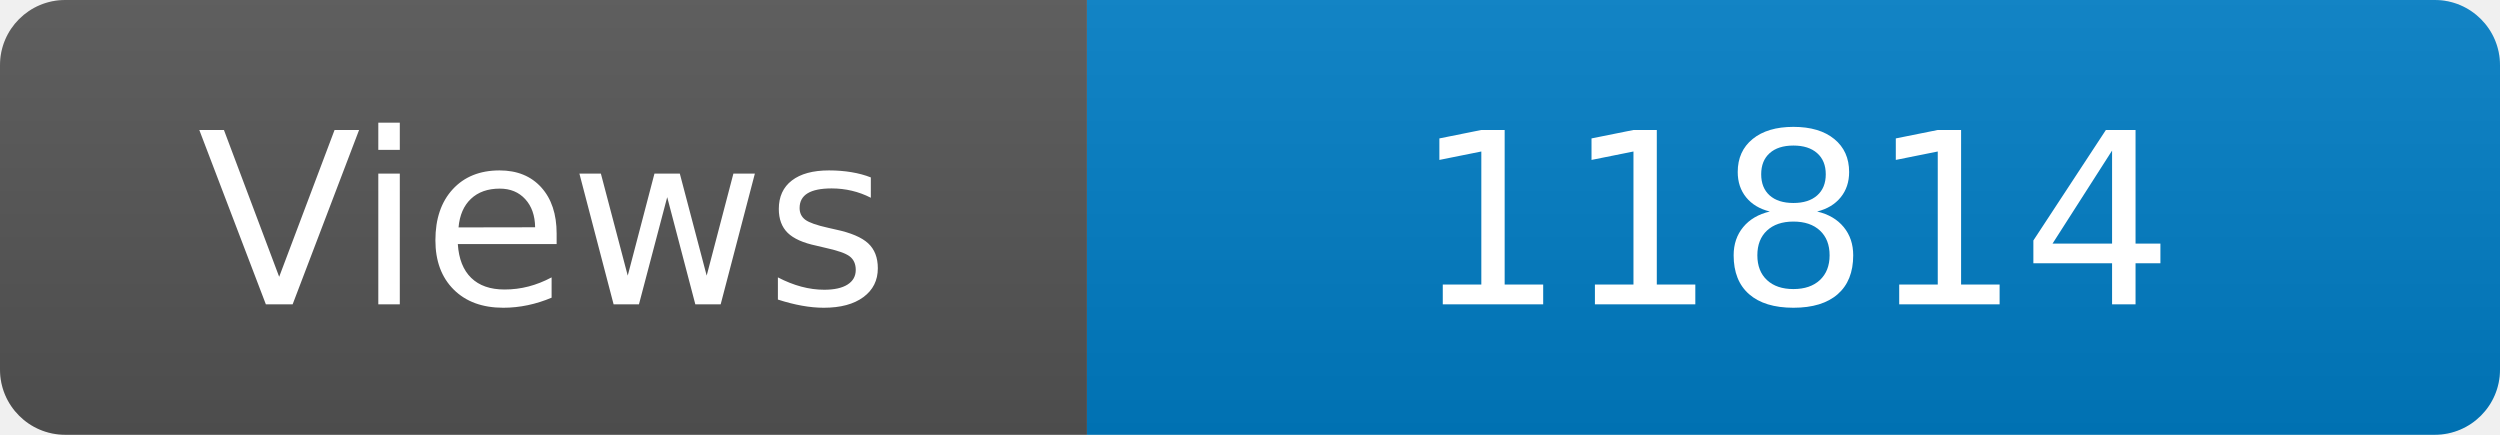
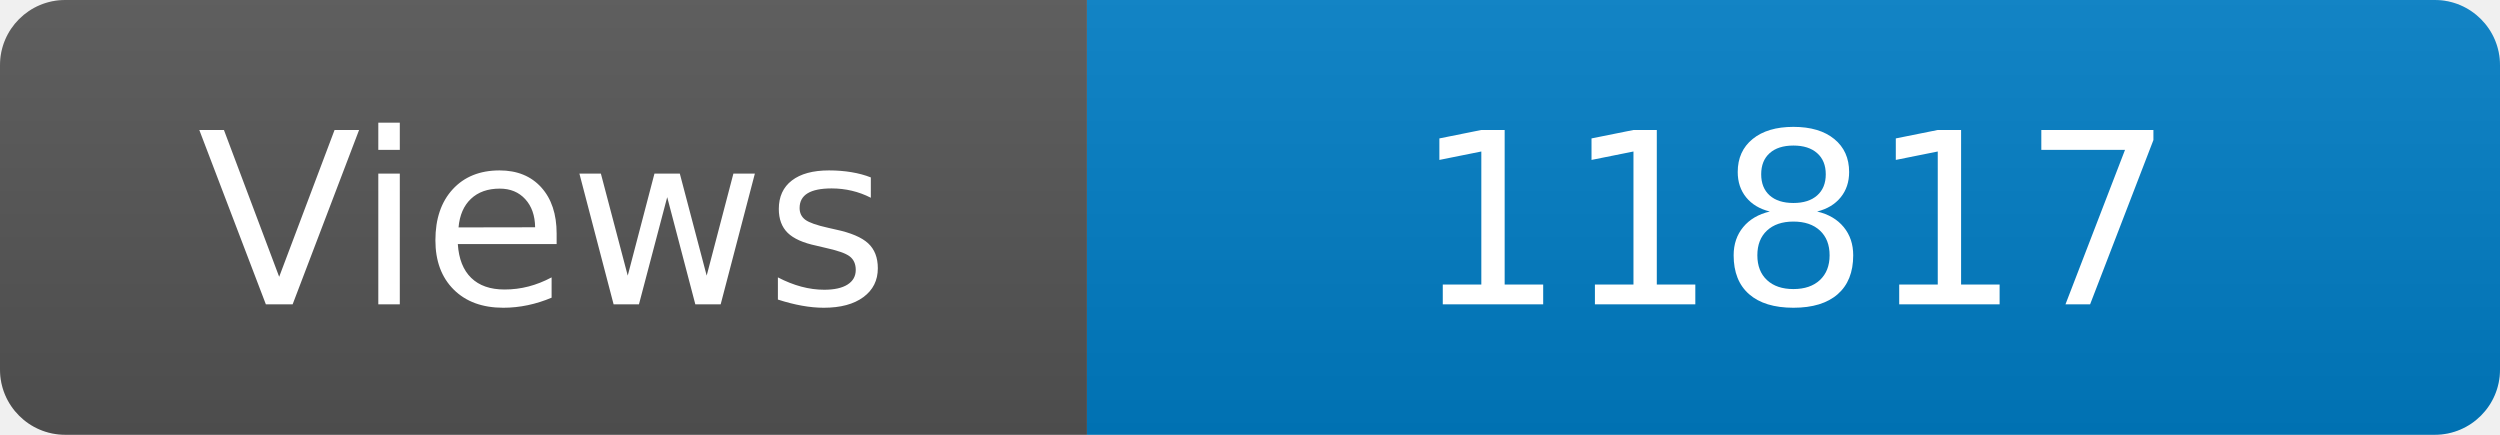
<svg xmlns="http://www.w3.org/2000/svg" width="115" height="20" role="img" aria-label="Maintained?: yes">
  <linearGradient id="s" x2="0" y2="100%">
    <stop offset="0" stop-color="#bbb" stop-opacity=".1" />
    <stop offset="1" stop-opacity=".1" />
  </linearGradient>
  <clipPath id="r">
    <rect width="115" height="20" rx="3" fill="#fff" />
  </clipPath>
  <g clip-path="url(#r)">
    <rect width="50" height="20" fill="#555" />
    <rect x="50" width="160" height="20" fill="#007ec6" />
    <rect width="115" height="20" fill="url(#s)" />
  </g>
  <g fill="#fff" text-anchor="middle" font-family="Verdana,Geneva,DejaVu Sans,sans-serif" font-size="110">
    <text x="250" y="140" transform="scale(.1)" fill="#fff">Views</text>
-     <text x="825" y="140" transform="scale(.1)" fill="#fff">11814</text>
+     <text x="825" y="140" transform="scale(.1)" fill="#fff">11817</text>
  </g>
</svg>
